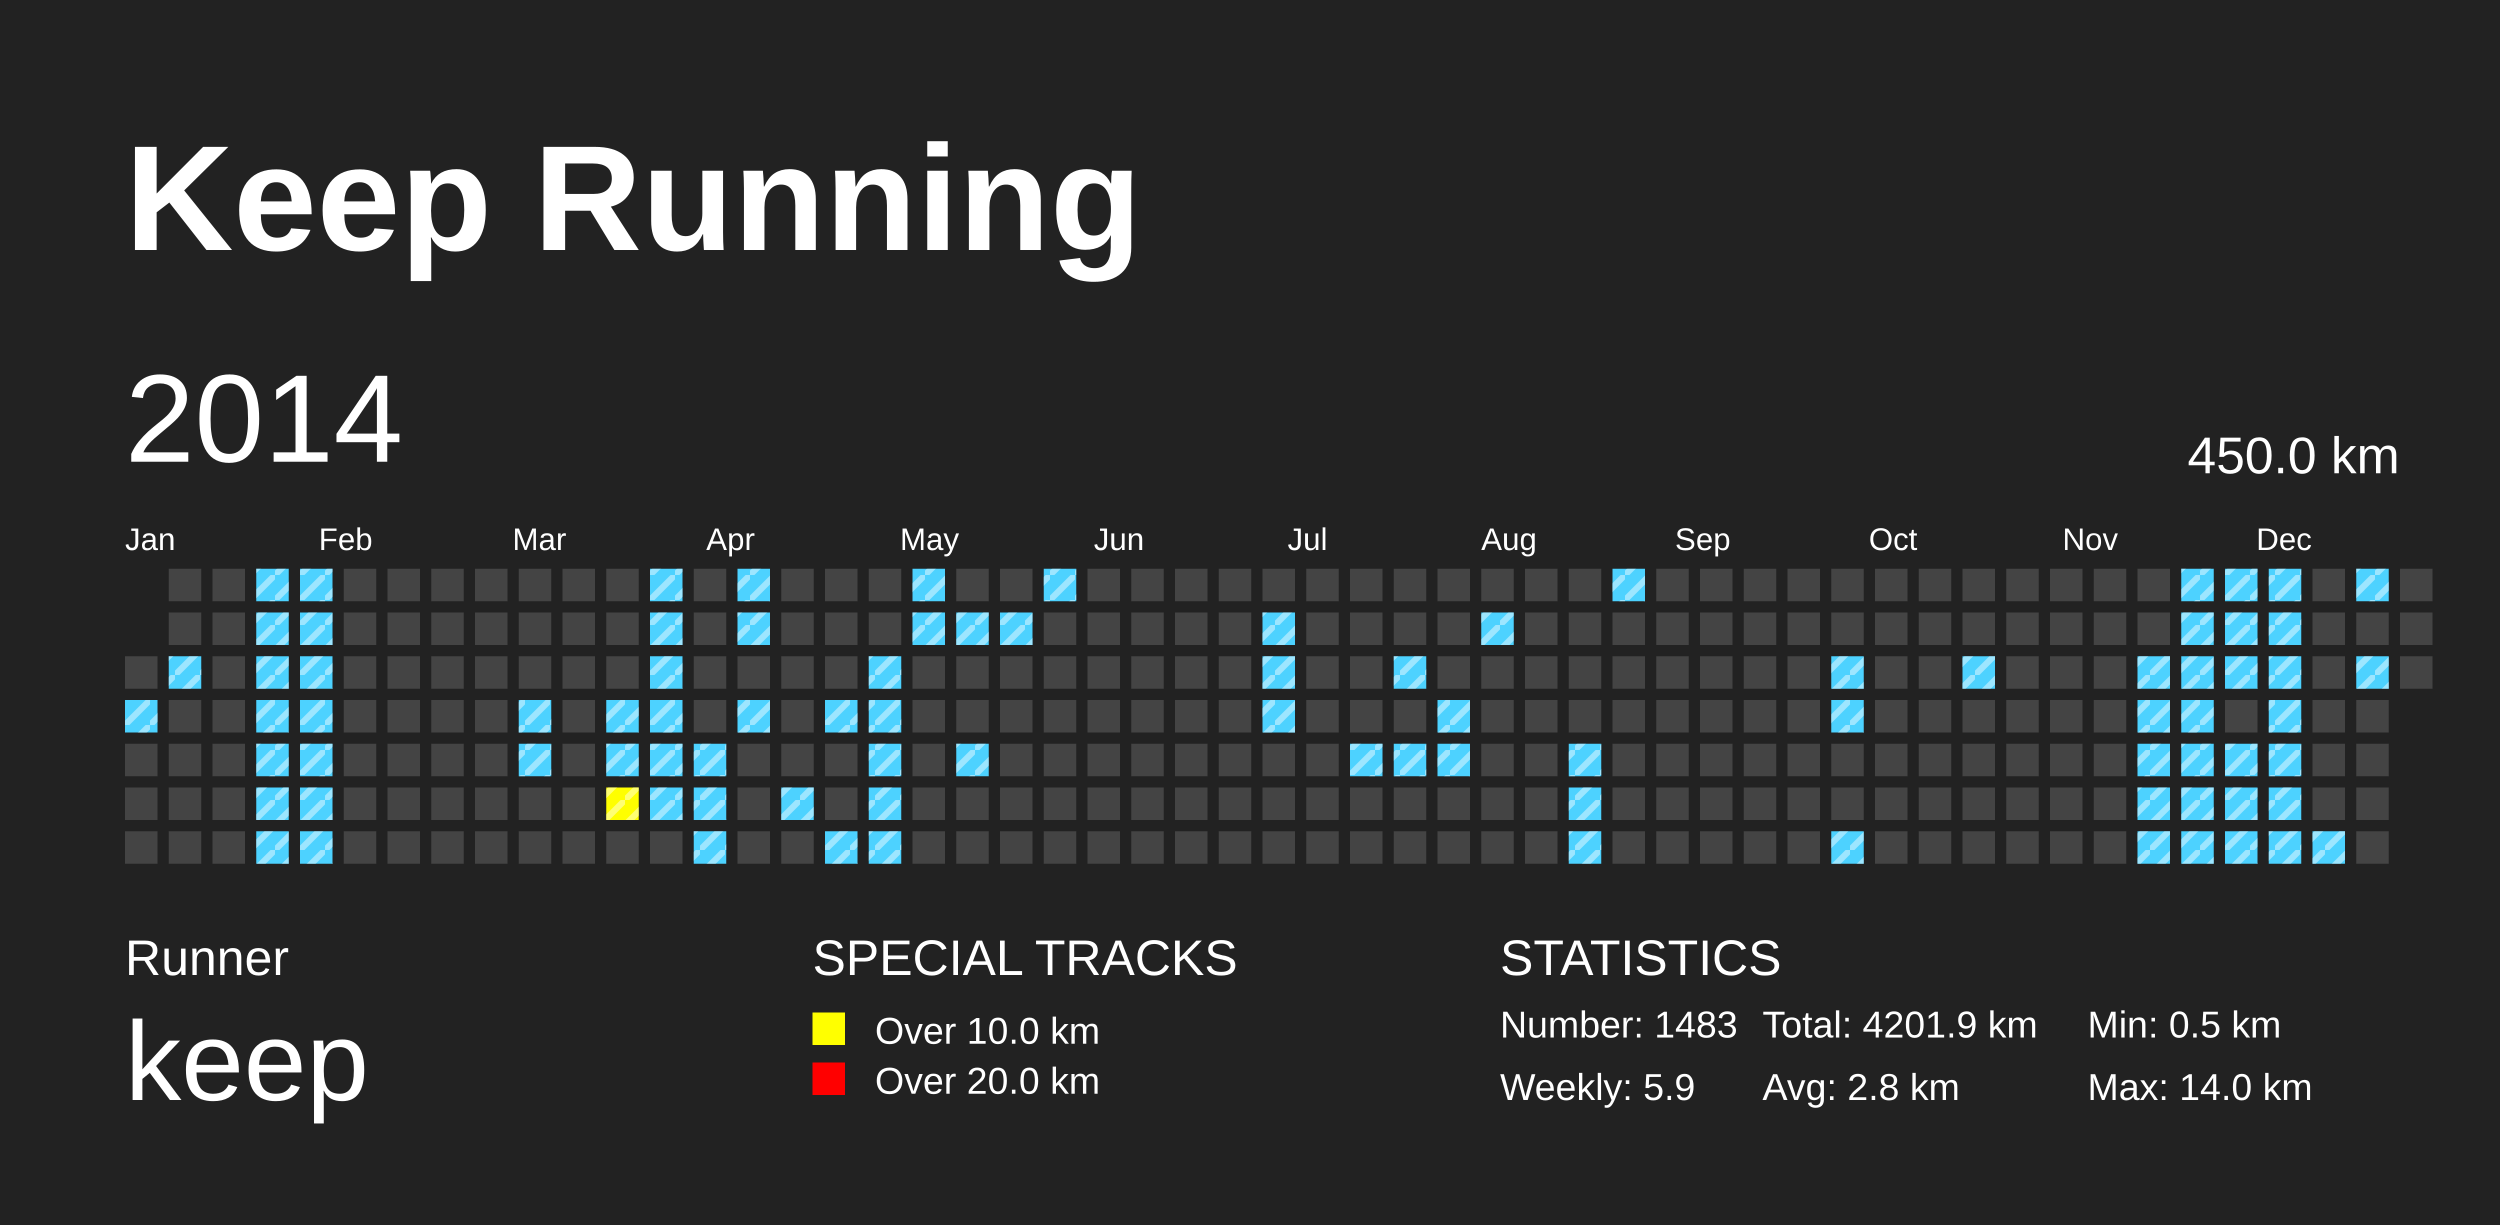
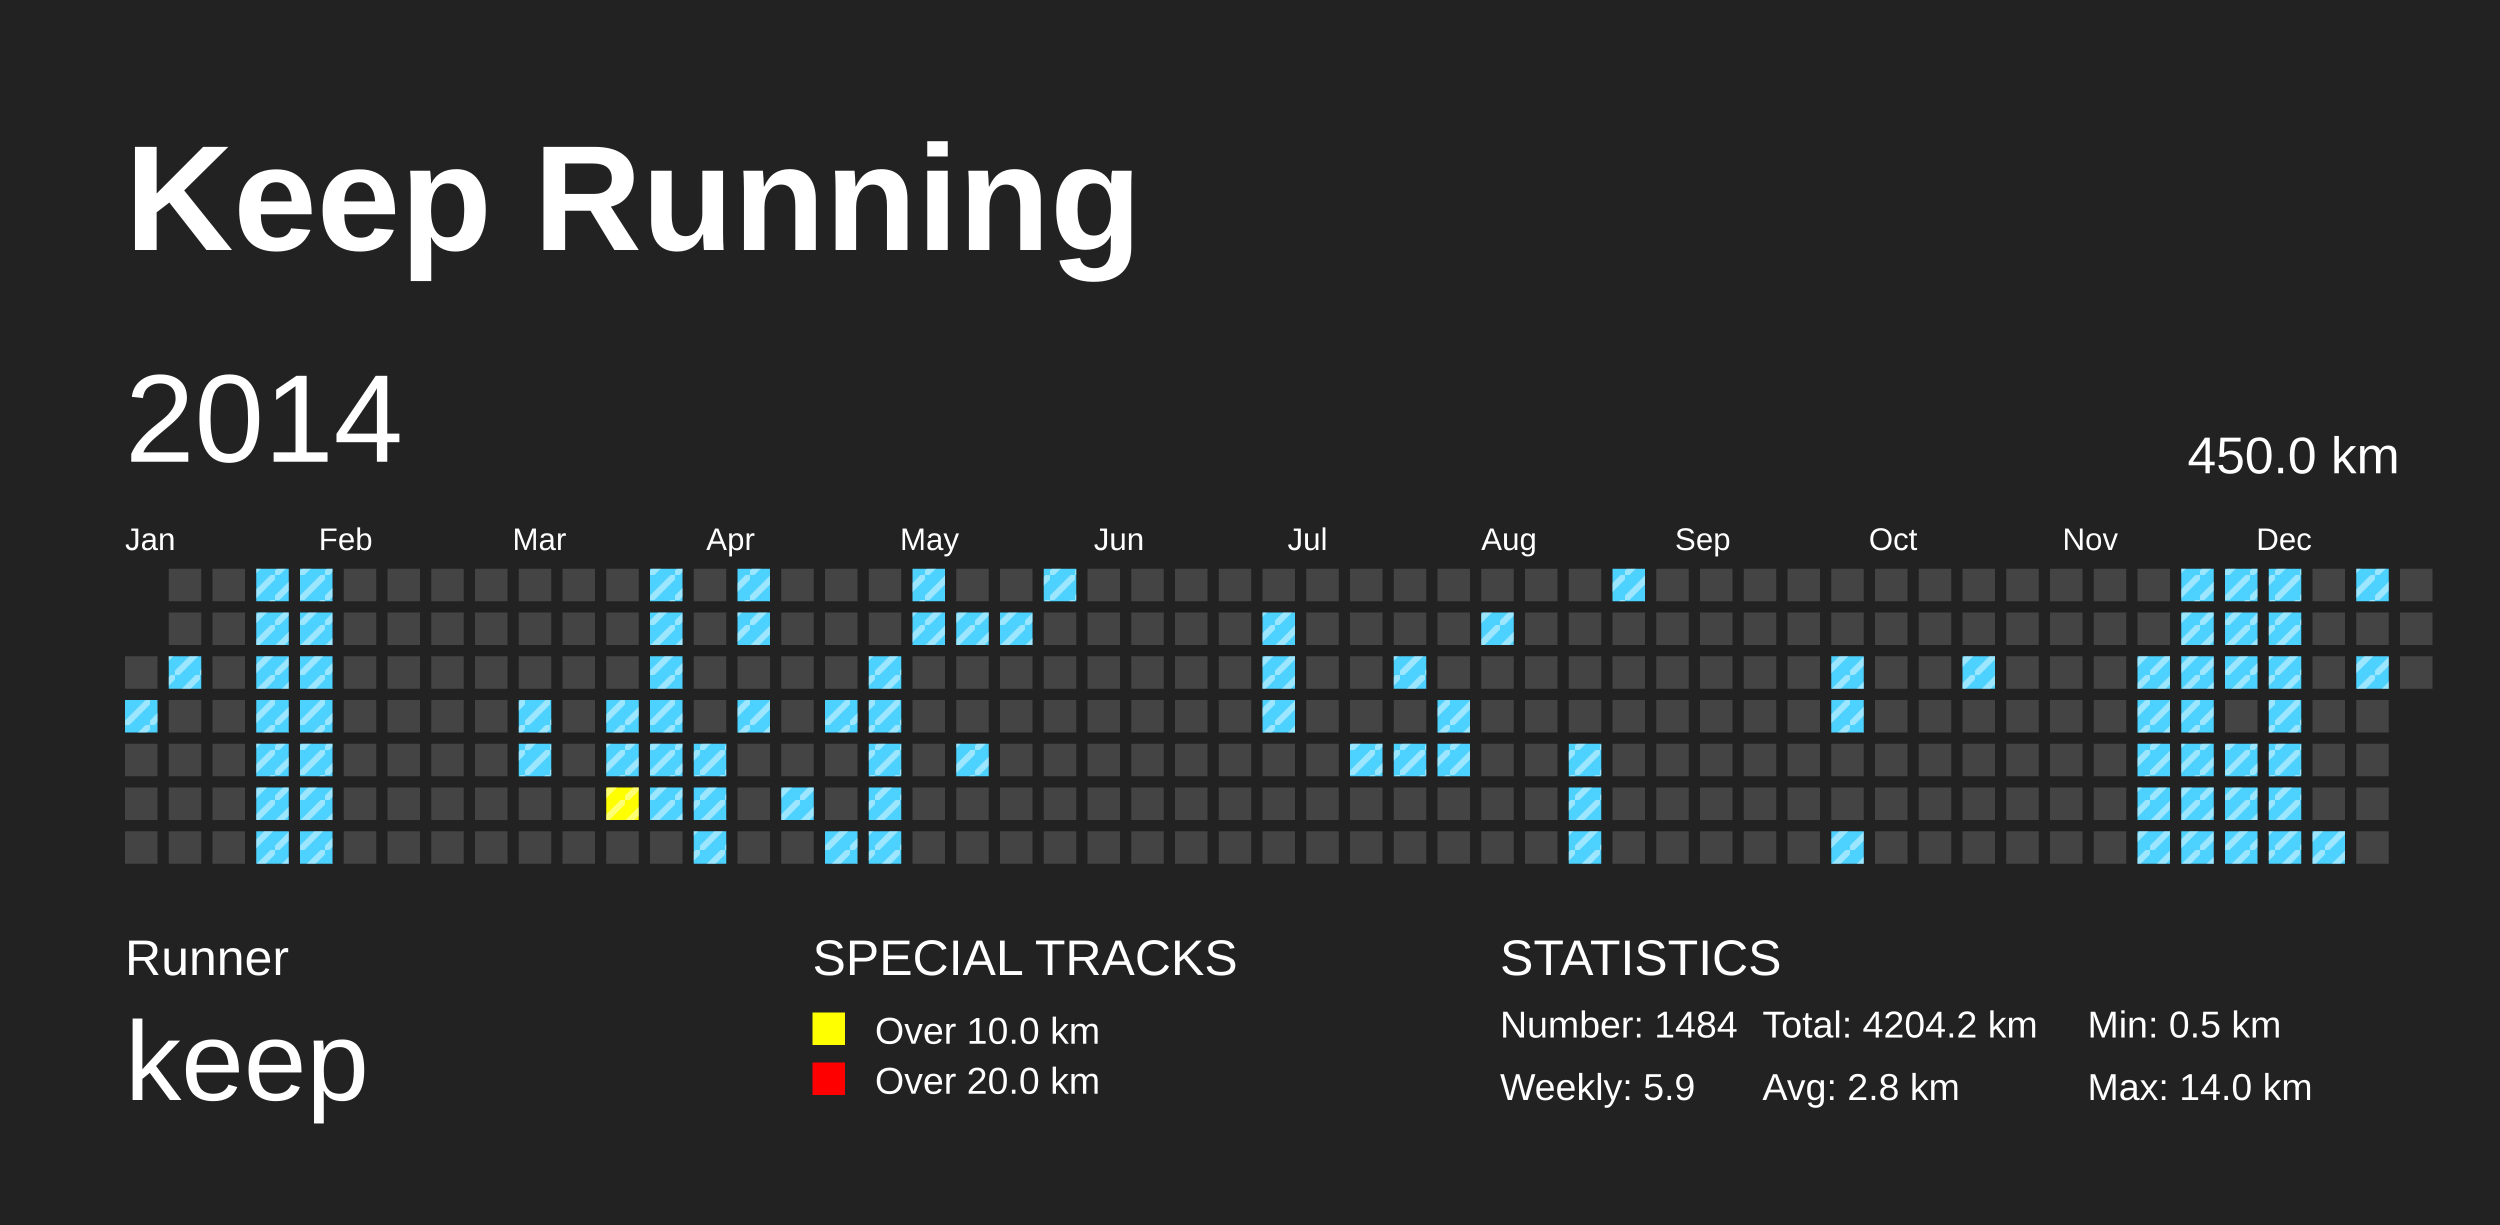
<svg xmlns="http://www.w3.org/2000/svg" baseProfile="full" height="98mm" version="1.1" viewBox="0,0,200,98" width="200mm">
  <defs>
    <pattern height="2" id="indoor-stripe" patternUnits="userSpaceOnUse" width="2">
      <line stroke="white" stroke-opacity="0.45" stroke-width="0.5" x1="0" x2="2" y1="2" y2="0" />
    </pattern>
  </defs>
  <rect fill="#222222" height="98" width="200" x="0" y="0" />
  <text fill="#FFFFFF" style="font-size:12px; font-family:Arial; font-weight:bold;" x="10" y="20">Keep Running</text>
  <text fill="#FFFFFF" style="font-size:4px; font-family:Arial" x="10" y="78">Runner</text>
  <text fill="#FFFFFF" style="font-size:9px; font-family:Arial" x="10" y="88">keep</text>
  <text fill="#FFFFFF" style="font-size:4px; font-family:Arial" x="65" y="78">SPECIAL TRACKS</text>
  <rect fill="yellow" height="2.6" width="2.6" x="65" y="81" />
  <text fill="#FFFFFF" style="font-size:3px; font-family:Arial" x="70" y="83.5">Over 10.0 km</text>
  <rect fill="red" height="2.6" width="2.6" x="65" y="85" />
  <text fill="#FFFFFF" style="font-size:3px; font-family:Arial" x="70" y="87.5">Over 20.0 km</text>
  <text fill="#FFFFFF" style="font-size:4px; font-family:Arial" x="120" y="78">STATISTICS</text>
-   <text fill="#FFFFFF" style="font-size:3px; font-family:Arial" x="120" y="83">Number: 1483</text>
+   <text fill="#FFFFFF" style="font-size:3px; font-family:Arial" x="120" y="83">Number: 1484</text>
  <text fill="#FFFFFF" style="font-size:3px; font-family:Arial" x="120" y="88">Weekly: 5.9</text>
-   <text fill="#FFFFFF" style="font-size:3px; font-family:Arial" x="141" y="83">Total: 4201.9 km</text>
+   <text fill="#FFFFFF" style="font-size:3px; font-family:Arial" x="141" y="83">Total: 4204.2 km</text>
  <text fill="#FFFFFF" style="font-size:3px; font-family:Arial" x="141" y="88">Avg: 2.8 km</text>
  <text fill="#FFFFFF" style="font-size:3px; font-family:Arial" x="167" y="83">Min: 0.5 km</text>
  <text fill="#FFFFFF" style="font-size:3px; font-family:Arial" x="167" y="88">Max: 14.0 km</text>
  <text dominant-baseline="hanging" fill="#FFFFFF" style="font-size:10.0px; font-family:Arial;" x="10" y="30">2014</text>
  <text dominant-baseline="hanging" fill="#FFFFFF" style="font-size:4.125px; font-family:Arial;" x="175" y="35">450.0 km</text>
  <text fill="#FFFFFF" style="font-size:2.5px; font-family:Arial" x="10.0" y="44">Jan</text>
  <text fill="#FFFFFF" style="font-size:2.5px; font-family:Arial" x="25.5" y="44">Feb</text>
  <text fill="#FFFFFF" style="font-size:2.5px; font-family:Arial" x="41.0" y="44">Mar</text>
  <text fill="#FFFFFF" style="font-size:2.5px; font-family:Arial" x="56.5" y="44">Apr</text>
  <text fill="#FFFFFF" style="font-size:2.5px; font-family:Arial" x="72.0" y="44">May</text>
  <text fill="#FFFFFF" style="font-size:2.5px; font-family:Arial" x="87.5" y="44">Jun</text>
  <text fill="#FFFFFF" style="font-size:2.5px; font-family:Arial" x="103.0" y="44">Jul</text>
  <text fill="#FFFFFF" style="font-size:2.5px; font-family:Arial" x="118.5" y="44">Aug</text>
  <text fill="#FFFFFF" style="font-size:2.5px; font-family:Arial" x="134.0" y="44">Sep</text>
  <text fill="#FFFFFF" style="font-size:2.5px; font-family:Arial" x="149.5" y="44">Oct</text>
  <text fill="#FFFFFF" style="font-size:2.5px; font-family:Arial" x="165.0" y="44">Nov</text>
  <text fill="#FFFFFF" style="font-size:2.5px; font-family:Arial" x="180.5" y="44">Dec</text>
  <rect fill="#444444" height="2.6" width="2.6" x="10.0" y="52.5" />
  <rect fill="#4DD2FF" height="2.6" width="2.6" x="10.0" y="56.0" />
  <rect fill="url(#indoor-stripe)" height="2.6" style="pointer-events: none;" width="2.6" x="10.0" y="56.0" />
  <rect fill="#444444" height="2.6" width="2.6" x="10.0" y="59.5" />
  <rect fill="#444444" height="2.6" width="2.6" x="10.0" y="63.0" />
  <rect fill="#444444" height="2.6" width="2.6" x="10.0" y="66.5" />
  <rect fill="#444444" height="2.6" width="2.6" x="13.5" y="45.5" />
  <rect fill="#444444" height="2.6" width="2.6" x="13.5" y="49.0" />
  <rect fill="#4DD2FF" height="2.6" width="2.6" x="13.5" y="52.5" />
  <rect fill="url(#indoor-stripe)" height="2.6" style="pointer-events: none;" width="2.6" x="13.5" y="52.5" />
  <rect fill="#444444" height="2.6" width="2.6" x="13.5" y="56.0" />
  <rect fill="#444444" height="2.6" width="2.6" x="13.5" y="59.5" />
  <rect fill="#444444" height="2.6" width="2.6" x="13.5" y="63.0" />
  <rect fill="#444444" height="2.6" width="2.6" x="13.5" y="66.5" />
  <rect fill="#444444" height="2.6" width="2.6" x="17.0" y="45.5" />
  <rect fill="#444444" height="2.6" width="2.6" x="17.0" y="49.0" />
  <rect fill="#444444" height="2.6" width="2.6" x="17.0" y="52.5" />
  <rect fill="#444444" height="2.6" width="2.6" x="17.0" y="56.0" />
  <rect fill="#444444" height="2.6" width="2.6" x="17.0" y="59.5" />
  <rect fill="#444444" height="2.6" width="2.6" x="17.0" y="63.0" />
  <rect fill="#444444" height="2.6" width="2.6" x="17.0" y="66.5" />
  <rect fill="#4DD2FF" height="2.6" width="2.6" x="20.5" y="45.5" />
  <rect fill="url(#indoor-stripe)" height="2.6" style="pointer-events: none;" width="2.6" x="20.5" y="45.5" />
  <rect fill="#4DD2FF" height="2.6" width="2.6" x="20.5" y="49.0" />
  <rect fill="url(#indoor-stripe)" height="2.6" style="pointer-events: none;" width="2.6" x="20.5" y="49.0" />
  <rect fill="#4DD2FF" height="2.6" width="2.6" x="20.5" y="52.5" />
  <rect fill="url(#indoor-stripe)" height="2.6" style="pointer-events: none;" width="2.6" x="20.5" y="52.5" />
  <rect fill="#4DD2FF" height="2.6" width="2.6" x="20.5" y="56.0" />
  <rect fill="url(#indoor-stripe)" height="2.6" style="pointer-events: none;" width="2.6" x="20.5" y="56.0" />
  <rect fill="#4DD2FF" height="2.6" width="2.6" x="20.5" y="59.5" />
  <rect fill="url(#indoor-stripe)" height="2.6" style="pointer-events: none;" width="2.6" x="20.5" y="59.5" />
  <rect fill="#4DD2FF" height="2.6" width="2.6" x="20.5" y="63.0" />
  <rect fill="url(#indoor-stripe)" height="2.6" style="pointer-events: none;" width="2.6" x="20.5" y="63.0" />
  <rect fill="#4DD2FF" height="2.6" width="2.6" x="20.5" y="66.5" />
  <rect fill="url(#indoor-stripe)" height="2.6" style="pointer-events: none;" width="2.6" x="20.5" y="66.5" />
  <rect fill="#4DD2FF" height="2.6" width="2.6" x="24.0" y="45.5" />
  <rect fill="url(#indoor-stripe)" height="2.6" style="pointer-events: none;" width="2.6" x="24.0" y="45.5" />
  <rect fill="#4DD2FF" height="2.6" width="2.6" x="24.0" y="49.0" />
  <rect fill="url(#indoor-stripe)" height="2.6" style="pointer-events: none;" width="2.6" x="24.0" y="49.0" />
  <rect fill="#4DD2FF" height="2.6" width="2.6" x="24.0" y="52.5" />
  <rect fill="url(#indoor-stripe)" height="2.6" style="pointer-events: none;" width="2.6" x="24.0" y="52.5" />
  <rect fill="#4DD2FF" height="2.6" width="2.6" x="24.0" y="56.0" />
  <rect fill="url(#indoor-stripe)" height="2.6" style="pointer-events: none;" width="2.6" x="24.0" y="56.0" />
  <rect fill="#4DD2FF" height="2.6" width="2.6" x="24.0" y="59.5" />
  <rect fill="url(#indoor-stripe)" height="2.6" style="pointer-events: none;" width="2.6" x="24.0" y="59.5" />
  <rect fill="#4DD2FF" height="2.6" width="2.6" x="24.0" y="63.0" />
  <rect fill="url(#indoor-stripe)" height="2.6" style="pointer-events: none;" width="2.6" x="24.0" y="63.0" />
  <rect fill="#4DD2FF" height="2.6" width="2.6" x="24.0" y="66.5" />
  <rect fill="url(#indoor-stripe)" height="2.6" style="pointer-events: none;" width="2.6" x="24.0" y="66.5" />
  <rect fill="#444444" height="2.6" width="2.6" x="27.5" y="45.5" />
  <rect fill="#444444" height="2.6" width="2.6" x="27.5" y="49.0" />
  <rect fill="#444444" height="2.6" width="2.6" x="27.5" y="52.5" />
  <rect fill="#444444" height="2.6" width="2.6" x="27.5" y="56.0" />
  <rect fill="#444444" height="2.6" width="2.6" x="27.5" y="59.5" />
  <rect fill="#444444" height="2.6" width="2.6" x="27.5" y="63.0" />
  <rect fill="#444444" height="2.6" width="2.6" x="27.5" y="66.5" />
  <rect fill="#444444" height="2.6" width="2.6" x="31.0" y="45.5" />
  <rect fill="#444444" height="2.6" width="2.6" x="31.0" y="49.0" />
  <rect fill="#444444" height="2.6" width="2.6" x="31.0" y="52.5" />
  <rect fill="#444444" height="2.6" width="2.6" x="31.0" y="56.0" />
  <rect fill="#444444" height="2.6" width="2.6" x="31.0" y="59.5" />
  <rect fill="#444444" height="2.6" width="2.6" x="31.0" y="63.0" />
  <rect fill="#444444" height="2.6" width="2.6" x="31.0" y="66.5" />
  <rect fill="#444444" height="2.6" width="2.6" x="34.5" y="45.5" />
  <rect fill="#444444" height="2.6" width="2.6" x="34.5" y="49.0" />
  <rect fill="#444444" height="2.6" width="2.6" x="34.5" y="52.5" />
  <rect fill="#444444" height="2.6" width="2.6" x="34.5" y="56.0" />
  <rect fill="#444444" height="2.6" width="2.6" x="34.5" y="59.5" />
  <rect fill="#444444" height="2.6" width="2.6" x="34.5" y="63.0" />
  <rect fill="#444444" height="2.6" width="2.6" x="34.5" y="66.5" />
  <rect fill="#444444" height="2.6" width="2.6" x="38.0" y="45.5" />
  <rect fill="#444444" height="2.6" width="2.6" x="38.0" y="49.0" />
  <rect fill="#444444" height="2.6" width="2.6" x="38.0" y="52.5" />
  <rect fill="#444444" height="2.6" width="2.6" x="38.0" y="56.0" />
  <rect fill="#444444" height="2.6" width="2.6" x="38.0" y="59.5" />
  <rect fill="#444444" height="2.6" width="2.6" x="38.0" y="63.0" />
  <rect fill="#444444" height="2.6" width="2.6" x="38.0" y="66.5" />
  <rect fill="#444444" height="2.6" width="2.6" x="41.5" y="45.5" />
  <rect fill="#444444" height="2.6" width="2.6" x="41.5" y="49.0" />
  <rect fill="#444444" height="2.6" width="2.6" x="41.5" y="52.5" />
  <rect fill="#4DD2FF" height="2.6" width="2.6" x="41.5" y="56.0" />
  <rect fill="url(#indoor-stripe)" height="2.6" style="pointer-events: none;" width="2.6" x="41.5" y="56.0" />
  <rect fill="#4DD2FF" height="2.6" width="2.6" x="41.5" y="59.5" />
  <rect fill="url(#indoor-stripe)" height="2.6" style="pointer-events: none;" width="2.6" x="41.5" y="59.5" />
  <rect fill="#444444" height="2.6" width="2.6" x="41.5" y="63.0" />
  <rect fill="#444444" height="2.6" width="2.6" x="41.5" y="66.5" />
  <rect fill="#444444" height="2.6" width="2.6" x="45.0" y="45.5" />
  <rect fill="#444444" height="2.6" width="2.6" x="45.0" y="49.0" />
  <rect fill="#444444" height="2.6" width="2.6" x="45.0" y="52.5" />
  <rect fill="#444444" height="2.6" width="2.6" x="45.0" y="56.0" />
  <rect fill="#444444" height="2.6" width="2.6" x="45.0" y="59.5" />
  <rect fill="#444444" height="2.6" width="2.6" x="45.0" y="63.0" />
  <rect fill="#444444" height="2.6" width="2.6" x="45.0" y="66.5" />
  <rect fill="#444444" height="2.6" width="2.6" x="48.5" y="45.5" />
  <rect fill="#444444" height="2.6" width="2.6" x="48.5" y="49.0" />
  <rect fill="#444444" height="2.6" width="2.6" x="48.5" y="52.5" />
  <rect fill="#4DD2FF" height="2.6" width="2.6" x="48.5" y="56.0" />
  <rect fill="url(#indoor-stripe)" height="2.6" style="pointer-events: none;" width="2.6" x="48.5" y="56.0" />
  <rect fill="#4DD2FF" height="2.6" width="2.6" x="48.5" y="59.5" />
  <rect fill="url(#indoor-stripe)" height="2.6" style="pointer-events: none;" width="2.6" x="48.5" y="59.5" />
  <rect fill="yellow" height="2.6" width="2.6" x="48.5" y="63.0" />
  <rect fill="url(#indoor-stripe)" height="2.6" style="pointer-events: none;" width="2.6" x="48.5" y="63.0" />
  <rect fill="#444444" height="2.6" width="2.6" x="48.5" y="66.5" />
  <rect fill="#4DD2FF" height="2.6" width="2.6" x="52.0" y="45.5" />
  <rect fill="url(#indoor-stripe)" height="2.6" style="pointer-events: none;" width="2.6" x="52.0" y="45.5" />
  <rect fill="#4DD2FF" height="2.6" width="2.6" x="52.0" y="49.0" />
  <rect fill="url(#indoor-stripe)" height="2.6" style="pointer-events: none;" width="2.6" x="52.0" y="49.0" />
  <rect fill="#4DD2FF" height="2.6" width="2.6" x="52.0" y="52.5" />
  <rect fill="url(#indoor-stripe)" height="2.6" style="pointer-events: none;" width="2.6" x="52.0" y="52.5" />
  <rect fill="#4DD2FF" height="2.6" width="2.6" x="52.0" y="56.0" />
  <rect fill="url(#indoor-stripe)" height="2.6" style="pointer-events: none;" width="2.6" x="52.0" y="56.0" />
  <rect fill="#4DD2FF" height="2.6" width="2.6" x="52.0" y="59.5" />
  <rect fill="url(#indoor-stripe)" height="2.6" style="pointer-events: none;" width="2.6" x="52.0" y="59.5" />
  <rect fill="#4DD2FF" height="2.6" width="2.6" x="52.0" y="63.0" />
  <rect fill="url(#indoor-stripe)" height="2.6" style="pointer-events: none;" width="2.6" x="52.0" y="63.0" />
  <rect fill="#444444" height="2.6" width="2.6" x="52.0" y="66.5" />
  <rect fill="#444444" height="2.6" width="2.6" x="55.5" y="45.5" />
  <rect fill="#444444" height="2.6" width="2.6" x="55.5" y="49.0" />
  <rect fill="#444444" height="2.6" width="2.6" x="55.5" y="52.5" />
  <rect fill="#444444" height="2.6" width="2.6" x="55.5" y="56.0" />
  <rect fill="#4DD2FF" height="2.6" width="2.6" x="55.5" y="59.5" />
  <rect fill="url(#indoor-stripe)" height="2.6" style="pointer-events: none;" width="2.6" x="55.5" y="59.5" />
  <rect fill="#4DD2FF" height="2.6" width="2.6" x="55.5" y="63.0" />
  <rect fill="url(#indoor-stripe)" height="2.6" style="pointer-events: none;" width="2.6" x="55.5" y="63.0" />
  <rect fill="#4DD2FF" height="2.6" width="2.6" x="55.5" y="66.5" />
  <rect fill="url(#indoor-stripe)" height="2.6" style="pointer-events: none;" width="2.6" x="55.5" y="66.5" />
  <rect fill="#4DD2FF" height="2.6" width="2.6" x="59.0" y="45.5" />
  <rect fill="url(#indoor-stripe)" height="2.6" style="pointer-events: none;" width="2.6" x="59.0" y="45.5" />
  <rect fill="#4DD2FF" height="2.6" width="2.6" x="59.0" y="49.0" />
  <rect fill="url(#indoor-stripe)" height="2.6" style="pointer-events: none;" width="2.6" x="59.0" y="49.0" />
  <rect fill="#444444" height="2.6" width="2.6" x="59.0" y="52.5" />
  <rect fill="#4DD2FF" height="2.6" width="2.6" x="59.0" y="56.0" />
  <rect fill="url(#indoor-stripe)" height="2.6" style="pointer-events: none;" width="2.6" x="59.0" y="56.0" />
  <rect fill="#444444" height="2.6" width="2.6" x="59.0" y="59.5" />
  <rect fill="#444444" height="2.6" width="2.6" x="59.0" y="63.0" />
  <rect fill="#444444" height="2.6" width="2.6" x="59.0" y="66.5" />
  <rect fill="#444444" height="2.6" width="2.6" x="62.5" y="45.5" />
  <rect fill="#444444" height="2.6" width="2.6" x="62.5" y="49.0" />
  <rect fill="#444444" height="2.6" width="2.6" x="62.5" y="52.5" />
  <rect fill="#444444" height="2.6" width="2.6" x="62.5" y="56.0" />
  <rect fill="#444444" height="2.6" width="2.6" x="62.5" y="59.5" />
  <rect fill="#4DD2FF" height="2.6" width="2.6" x="62.5" y="63.0" />
  <rect fill="url(#indoor-stripe)" height="2.6" style="pointer-events: none;" width="2.6" x="62.5" y="63.0" />
  <rect fill="#444444" height="2.6" width="2.6" x="62.5" y="66.5" />
  <rect fill="#444444" height="2.6" width="2.6" x="66.0" y="45.5" />
  <rect fill="#444444" height="2.6" width="2.6" x="66.0" y="49.0" />
  <rect fill="#444444" height="2.6" width="2.6" x="66.0" y="52.5" />
  <rect fill="#4DD2FF" height="2.6" width="2.6" x="66.0" y="56.0" />
  <rect fill="url(#indoor-stripe)" height="2.6" style="pointer-events: none;" width="2.6" x="66.0" y="56.0" />
  <rect fill="#444444" height="2.6" width="2.6" x="66.0" y="59.5" />
  <rect fill="#444444" height="2.6" width="2.6" x="66.0" y="63.0" />
  <rect fill="#4DD2FF" height="2.6" width="2.6" x="66.0" y="66.5" />
  <rect fill="url(#indoor-stripe)" height="2.6" style="pointer-events: none;" width="2.6" x="66.0" y="66.5" />
  <rect fill="#444444" height="2.6" width="2.6" x="69.5" y="45.5" />
  <rect fill="#444444" height="2.6" width="2.6" x="69.5" y="49.0" />
  <rect fill="#4DD2FF" height="2.6" width="2.6" x="69.5" y="52.5" />
  <rect fill="url(#indoor-stripe)" height="2.6" style="pointer-events: none;" width="2.6" x="69.5" y="52.5" />
  <rect fill="#4DD2FF" height="2.6" width="2.6" x="69.5" y="56.0" />
  <rect fill="url(#indoor-stripe)" height="2.6" style="pointer-events: none;" width="2.6" x="69.5" y="56.0" />
  <rect fill="#4DD2FF" height="2.6" width="2.6" x="69.5" y="59.5" />
  <rect fill="url(#indoor-stripe)" height="2.6" style="pointer-events: none;" width="2.6" x="69.5" y="59.5" />
  <rect fill="#4DD2FF" height="2.6" width="2.6" x="69.5" y="63.0" />
  <rect fill="url(#indoor-stripe)" height="2.6" style="pointer-events: none;" width="2.6" x="69.5" y="63.0" />
  <rect fill="#4DD2FF" height="2.6" width="2.6" x="69.5" y="66.5" />
  <rect fill="url(#indoor-stripe)" height="2.6" style="pointer-events: none;" width="2.6" x="69.5" y="66.5" />
  <rect fill="#4DD2FF" height="2.6" width="2.6" x="73.0" y="45.5" />
  <rect fill="url(#indoor-stripe)" height="2.6" style="pointer-events: none;" width="2.6" x="73.0" y="45.5" />
  <rect fill="#4DD2FF" height="2.6" width="2.6" x="73.0" y="49.0" />
  <rect fill="url(#indoor-stripe)" height="2.6" style="pointer-events: none;" width="2.6" x="73.0" y="49.0" />
  <rect fill="#444444" height="2.6" width="2.6" x="73.0" y="52.5" />
  <rect fill="#444444" height="2.6" width="2.6" x="73.0" y="56.0" />
  <rect fill="#444444" height="2.6" width="2.6" x="73.0" y="59.5" />
  <rect fill="#444444" height="2.6" width="2.6" x="73.0" y="63.0" />
  <rect fill="#444444" height="2.6" width="2.6" x="73.0" y="66.5" />
  <rect fill="#444444" height="2.6" width="2.6" x="76.5" y="45.5" />
  <rect fill="#4DD2FF" height="2.6" width="2.6" x="76.5" y="49.0" />
  <rect fill="url(#indoor-stripe)" height="2.6" style="pointer-events: none;" width="2.6" x="76.5" y="49.0" />
  <rect fill="#444444" height="2.6" width="2.6" x="76.5" y="52.5" />
  <rect fill="#444444" height="2.6" width="2.6" x="76.5" y="56.0" />
  <rect fill="#4DD2FF" height="2.6" width="2.6" x="76.5" y="59.5" />
  <rect fill="url(#indoor-stripe)" height="2.6" style="pointer-events: none;" width="2.6" x="76.5" y="59.5" />
  <rect fill="#444444" height="2.6" width="2.6" x="76.5" y="63.0" />
  <rect fill="#444444" height="2.6" width="2.6" x="76.5" y="66.5" />
  <rect fill="#444444" height="2.6" width="2.6" x="80.0" y="45.5" />
  <rect fill="#4DD2FF" height="2.6" width="2.6" x="80.0" y="49.0" />
  <rect fill="url(#indoor-stripe)" height="2.6" style="pointer-events: none;" width="2.6" x="80.0" y="49.0" />
  <rect fill="#444444" height="2.6" width="2.6" x="80.0" y="52.5" />
  <rect fill="#444444" height="2.6" width="2.6" x="80.0" y="56.0" />
  <rect fill="#444444" height="2.6" width="2.6" x="80.0" y="59.5" />
  <rect fill="#444444" height="2.6" width="2.6" x="80.0" y="63.0" />
  <rect fill="#444444" height="2.6" width="2.6" x="80.0" y="66.5" />
  <rect fill="#4DD2FF" height="2.6" width="2.6" x="83.5" y="45.5" />
  <rect fill="url(#indoor-stripe)" height="2.6" style="pointer-events: none;" width="2.6" x="83.5" y="45.5" />
  <rect fill="#444444" height="2.6" width="2.6" x="83.5" y="49.0" />
  <rect fill="#444444" height="2.6" width="2.6" x="83.5" y="52.5" />
  <rect fill="#444444" height="2.6" width="2.6" x="83.5" y="56.0" />
  <rect fill="#444444" height="2.6" width="2.6" x="83.5" y="59.5" />
  <rect fill="#444444" height="2.6" width="2.6" x="83.5" y="63.0" />
  <rect fill="#444444" height="2.6" width="2.6" x="83.5" y="66.5" />
  <rect fill="#444444" height="2.6" width="2.6" x="87.0" y="45.5" />
  <rect fill="#444444" height="2.6" width="2.6" x="87.0" y="49.0" />
  <rect fill="#444444" height="2.6" width="2.6" x="87.0" y="52.5" />
  <rect fill="#444444" height="2.6" width="2.6" x="87.0" y="56.0" />
  <rect fill="#444444" height="2.6" width="2.6" x="87.0" y="59.5" />
  <rect fill="#444444" height="2.6" width="2.6" x="87.0" y="63.0" />
  <rect fill="#444444" height="2.6" width="2.6" x="87.0" y="66.5" />
  <rect fill="#444444" height="2.6" width="2.6" x="90.5" y="45.5" />
  <rect fill="#444444" height="2.6" width="2.6" x="90.5" y="49.0" />
  <rect fill="#444444" height="2.6" width="2.6" x="90.5" y="52.5" />
  <rect fill="#444444" height="2.6" width="2.6" x="90.5" y="56.0" />
  <rect fill="#444444" height="2.6" width="2.6" x="90.5" y="59.5" />
  <rect fill="#444444" height="2.6" width="2.6" x="90.5" y="63.0" />
  <rect fill="#444444" height="2.6" width="2.6" x="90.5" y="66.5" />
  <rect fill="#444444" height="2.6" width="2.6" x="94.0" y="45.5" />
  <rect fill="#444444" height="2.6" width="2.6" x="94.0" y="49.0" />
  <rect fill="#444444" height="2.6" width="2.6" x="94.0" y="52.5" />
  <rect fill="#444444" height="2.6" width="2.6" x="94.0" y="56.0" />
  <rect fill="#444444" height="2.6" width="2.6" x="94.0" y="59.5" />
  <rect fill="#444444" height="2.6" width="2.6" x="94.0" y="63.0" />
  <rect fill="#444444" height="2.6" width="2.6" x="94.0" y="66.5" />
  <rect fill="#444444" height="2.6" width="2.6" x="97.5" y="45.5" />
  <rect fill="#444444" height="2.6" width="2.6" x="97.5" y="49.0" />
  <rect fill="#444444" height="2.6" width="2.6" x="97.5" y="52.5" />
  <rect fill="#444444" height="2.6" width="2.6" x="97.5" y="56.0" />
  <rect fill="#444444" height="2.6" width="2.6" x="97.5" y="59.5" />
  <rect fill="#444444" height="2.6" width="2.6" x="97.5" y="63.0" />
  <rect fill="#444444" height="2.6" width="2.6" x="97.5" y="66.5" />
  <rect fill="#444444" height="2.6" width="2.6" x="101.0" y="45.5" />
  <rect fill="#4DD2FF" height="2.6" width="2.6" x="101.0" y="49.0" />
  <rect fill="url(#indoor-stripe)" height="2.6" style="pointer-events: none;" width="2.6" x="101.0" y="49.0" />
  <rect fill="#4DD2FF" height="2.6" width="2.6" x="101.0" y="52.5" />
  <rect fill="url(#indoor-stripe)" height="2.6" style="pointer-events: none;" width="2.6" x="101.0" y="52.5" />
  <rect fill="#4DD2FF" height="2.6" width="2.6" x="101.0" y="56.0" />
  <rect fill="url(#indoor-stripe)" height="2.6" style="pointer-events: none;" width="2.6" x="101.0" y="56.0" />
  <rect fill="#444444" height="2.6" width="2.6" x="101.0" y="59.5" />
  <rect fill="#444444" height="2.6" width="2.6" x="101.0" y="63.0" />
  <rect fill="#444444" height="2.6" width="2.6" x="101.0" y="66.5" />
  <rect fill="#444444" height="2.6" width="2.6" x="104.5" y="45.5" />
  <rect fill="#444444" height="2.6" width="2.6" x="104.5" y="49.0" />
  <rect fill="#444444" height="2.6" width="2.6" x="104.5" y="52.5" />
  <rect fill="#444444" height="2.6" width="2.6" x="104.5" y="56.0" />
  <rect fill="#444444" height="2.6" width="2.6" x="104.5" y="59.5" />
  <rect fill="#444444" height="2.6" width="2.6" x="104.5" y="63.0" />
  <rect fill="#444444" height="2.6" width="2.6" x="104.5" y="66.5" />
  <rect fill="#444444" height="2.6" width="2.6" x="108.0" y="45.5" />
  <rect fill="#444444" height="2.6" width="2.6" x="108.0" y="49.0" />
  <rect fill="#444444" height="2.6" width="2.6" x="108.0" y="52.5" />
  <rect fill="#444444" height="2.6" width="2.6" x="108.0" y="56.0" />
  <rect fill="#4DD2FF" height="2.6" width="2.6" x="108.0" y="59.5" />
  <rect fill="url(#indoor-stripe)" height="2.6" style="pointer-events: none;" width="2.6" x="108.0" y="59.5" />
  <rect fill="#444444" height="2.6" width="2.6" x="108.0" y="63.0" />
  <rect fill="#444444" height="2.6" width="2.6" x="108.0" y="66.5" />
  <rect fill="#444444" height="2.6" width="2.6" x="111.5" y="45.5" />
  <rect fill="#444444" height="2.6" width="2.6" x="111.5" y="49.0" />
  <rect fill="#4DD2FF" height="2.6" width="2.6" x="111.5" y="52.5" />
  <rect fill="url(#indoor-stripe)" height="2.6" style="pointer-events: none;" width="2.6" x="111.5" y="52.5" />
  <rect fill="#444444" height="2.6" width="2.6" x="111.5" y="56.0" />
  <rect fill="#4DD2FF" height="2.6" width="2.6" x="111.5" y="59.5" />
  <rect fill="url(#indoor-stripe)" height="2.6" style="pointer-events: none;" width="2.6" x="111.5" y="59.5" />
  <rect fill="#444444" height="2.6" width="2.6" x="111.5" y="63.0" />
  <rect fill="#444444" height="2.6" width="2.6" x="111.5" y="66.5" />
  <rect fill="#444444" height="2.6" width="2.6" x="115.0" y="45.5" />
  <rect fill="#444444" height="2.6" width="2.6" x="115.0" y="49.0" />
  <rect fill="#444444" height="2.6" width="2.6" x="115.0" y="52.5" />
  <rect fill="#4DD2FF" height="2.6" width="2.6" x="115.0" y="56.0" />
  <rect fill="url(#indoor-stripe)" height="2.6" style="pointer-events: none;" width="2.6" x="115.0" y="56.0" />
  <rect fill="#4DD2FF" height="2.6" width="2.6" x="115.0" y="59.5" />
  <rect fill="url(#indoor-stripe)" height="2.6" style="pointer-events: none;" width="2.6" x="115.0" y="59.5" />
  <rect fill="#444444" height="2.6" width="2.6" x="115.0" y="63.0" />
  <rect fill="#444444" height="2.6" width="2.6" x="115.0" y="66.5" />
  <rect fill="#444444" height="2.6" width="2.6" x="118.5" y="45.5" />
  <rect fill="#4DD2FF" height="2.6" width="2.6" x="118.5" y="49.0" />
  <rect fill="url(#indoor-stripe)" height="2.6" style="pointer-events: none;" width="2.6" x="118.5" y="49.0" />
  <rect fill="#444444" height="2.6" width="2.6" x="118.5" y="52.5" />
  <rect fill="#444444" height="2.6" width="2.6" x="118.5" y="56.0" />
  <rect fill="#444444" height="2.6" width="2.6" x="118.5" y="59.5" />
  <rect fill="#444444" height="2.6" width="2.6" x="118.5" y="63.0" />
  <rect fill="#444444" height="2.6" width="2.6" x="118.5" y="66.5" />
  <rect fill="#444444" height="2.6" width="2.6" x="122.0" y="45.5" />
  <rect fill="#444444" height="2.6" width="2.6" x="122.0" y="49.0" />
  <rect fill="#444444" height="2.6" width="2.6" x="122.0" y="52.5" />
  <rect fill="#444444" height="2.6" width="2.6" x="122.0" y="56.0" />
  <rect fill="#444444" height="2.6" width="2.6" x="122.0" y="59.5" />
  <rect fill="#444444" height="2.6" width="2.6" x="122.0" y="63.0" />
  <rect fill="#444444" height="2.6" width="2.6" x="122.0" y="66.5" />
  <rect fill="#444444" height="2.6" width="2.6" x="125.5" y="45.5" />
  <rect fill="#444444" height="2.6" width="2.6" x="125.5" y="49.0" />
  <rect fill="#444444" height="2.6" width="2.6" x="125.5" y="52.5" />
  <rect fill="#444444" height="2.6" width="2.6" x="125.5" y="56.0" />
  <rect fill="#4DD2FF" height="2.6" width="2.6" x="125.5" y="59.5" />
  <rect fill="url(#indoor-stripe)" height="2.6" style="pointer-events: none;" width="2.6" x="125.5" y="59.5" />
  <rect fill="#4DD2FF" height="2.6" width="2.6" x="125.5" y="63.0" />
  <rect fill="url(#indoor-stripe)" height="2.6" style="pointer-events: none;" width="2.6" x="125.5" y="63.0" />
  <rect fill="#4DD2FF" height="2.6" width="2.6" x="125.5" y="66.5" />
  <rect fill="url(#indoor-stripe)" height="2.6" style="pointer-events: none;" width="2.6" x="125.5" y="66.5" />
  <rect fill="#4DD2FF" height="2.6" width="2.6" x="129.0" y="45.5" />
  <rect fill="url(#indoor-stripe)" height="2.6" style="pointer-events: none;" width="2.6" x="129.0" y="45.5" />
  <rect fill="#444444" height="2.6" width="2.6" x="129.0" y="49.0" />
  <rect fill="#444444" height="2.6" width="2.6" x="129.0" y="52.5" />
  <rect fill="#444444" height="2.6" width="2.6" x="129.0" y="56.0" />
  <rect fill="#444444" height="2.6" width="2.6" x="129.0" y="59.5" />
  <rect fill="#444444" height="2.6" width="2.6" x="129.0" y="63.0" />
  <rect fill="#444444" height="2.6" width="2.6" x="129.0" y="66.5" />
  <rect fill="#444444" height="2.6" width="2.6" x="132.5" y="45.5" />
  <rect fill="#444444" height="2.6" width="2.6" x="132.5" y="49.0" />
  <rect fill="#444444" height="2.6" width="2.6" x="132.5" y="52.5" />
  <rect fill="#444444" height="2.6" width="2.6" x="132.5" y="56.0" />
  <rect fill="#444444" height="2.6" width="2.6" x="132.5" y="59.5" />
  <rect fill="#444444" height="2.6" width="2.6" x="132.5" y="63.0" />
  <rect fill="#444444" height="2.6" width="2.6" x="132.5" y="66.5" />
  <rect fill="#444444" height="2.6" width="2.6" x="136.0" y="45.5" />
  <rect fill="#444444" height="2.6" width="2.6" x="136.0" y="49.0" />
  <rect fill="#444444" height="2.6" width="2.6" x="136.0" y="52.5" />
  <rect fill="#444444" height="2.6" width="2.6" x="136.0" y="56.0" />
  <rect fill="#444444" height="2.6" width="2.6" x="136.0" y="59.5" />
  <rect fill="#444444" height="2.6" width="2.6" x="136.0" y="63.0" />
  <rect fill="#444444" height="2.6" width="2.6" x="136.0" y="66.5" />
  <rect fill="#444444" height="2.6" width="2.6" x="139.5" y="45.5" />
  <rect fill="#444444" height="2.6" width="2.6" x="139.5" y="49.0" />
  <rect fill="#444444" height="2.6" width="2.6" x="139.5" y="52.5" />
  <rect fill="#444444" height="2.6" width="2.6" x="139.5" y="56.0" />
  <rect fill="#444444" height="2.6" width="2.6" x="139.5" y="59.5" />
  <rect fill="#444444" height="2.6" width="2.6" x="139.5" y="63.0" />
  <rect fill="#444444" height="2.6" width="2.6" x="139.5" y="66.5" />
  <rect fill="#444444" height="2.6" width="2.6" x="143.0" y="45.5" />
  <rect fill="#444444" height="2.6" width="2.6" x="143.0" y="49.0" />
  <rect fill="#444444" height="2.6" width="2.6" x="143.0" y="52.5" />
  <rect fill="#444444" height="2.6" width="2.6" x="143.0" y="56.0" />
  <rect fill="#444444" height="2.6" width="2.6" x="143.0" y="59.5" />
  <rect fill="#444444" height="2.6" width="2.6" x="143.0" y="63.0" />
  <rect fill="#444444" height="2.6" width="2.6" x="143.0" y="66.5" />
  <rect fill="#444444" height="2.6" width="2.6" x="146.5" y="45.5" />
  <rect fill="#444444" height="2.6" width="2.6" x="146.5" y="49.0" />
  <rect fill="#4DD2FF" height="2.6" width="2.6" x="146.5" y="52.5" />
  <rect fill="url(#indoor-stripe)" height="2.6" style="pointer-events: none;" width="2.6" x="146.5" y="52.5" />
  <rect fill="#4DD2FF" height="2.6" width="2.6" x="146.5" y="56.0" />
  <rect fill="url(#indoor-stripe)" height="2.6" style="pointer-events: none;" width="2.6" x="146.5" y="56.0" />
  <rect fill="#444444" height="2.6" width="2.6" x="146.5" y="59.5" />
  <rect fill="#444444" height="2.6" width="2.6" x="146.5" y="63.0" />
  <rect fill="#4DD2FF" height="2.6" width="2.6" x="146.5" y="66.5" />
  <rect fill="url(#indoor-stripe)" height="2.6" style="pointer-events: none;" width="2.6" x="146.5" y="66.5" />
  <rect fill="#444444" height="2.6" width="2.6" x="150.0" y="45.5" />
  <rect fill="#444444" height="2.6" width="2.6" x="150.0" y="49.0" />
  <rect fill="#444444" height="2.6" width="2.6" x="150.0" y="52.5" />
  <rect fill="#444444" height="2.6" width="2.6" x="150.0" y="56.0" />
  <rect fill="#444444" height="2.6" width="2.6" x="150.0" y="59.5" />
  <rect fill="#444444" height="2.6" width="2.6" x="150.0" y="63.0" />
  <rect fill="#444444" height="2.6" width="2.6" x="150.0" y="66.5" />
  <rect fill="#444444" height="2.6" width="2.6" x="153.5" y="45.5" />
  <rect fill="#444444" height="2.6" width="2.6" x="153.5" y="49.0" />
  <rect fill="#444444" height="2.6" width="2.6" x="153.5" y="52.5" />
  <rect fill="#444444" height="2.6" width="2.6" x="153.5" y="56.0" />
  <rect fill="#444444" height="2.6" width="2.6" x="153.5" y="59.5" />
  <rect fill="#444444" height="2.6" width="2.6" x="153.5" y="63.0" />
  <rect fill="#444444" height="2.6" width="2.6" x="153.5" y="66.5" />
  <rect fill="#444444" height="2.6" width="2.6" x="157.0" y="45.5" />
  <rect fill="#444444" height="2.6" width="2.6" x="157.0" y="49.0" />
  <rect fill="#4DD2FF" height="2.6" width="2.6" x="157.0" y="52.5" />
  <rect fill="url(#indoor-stripe)" height="2.6" style="pointer-events: none;" width="2.6" x="157.0" y="52.5" />
  <rect fill="#444444" height="2.6" width="2.6" x="157.0" y="56.0" />
  <rect fill="#444444" height="2.6" width="2.6" x="157.0" y="59.5" />
  <rect fill="#444444" height="2.6" width="2.6" x="157.0" y="63.0" />
  <rect fill="#444444" height="2.6" width="2.6" x="157.0" y="66.5" />
  <rect fill="#444444" height="2.6" width="2.6" x="160.5" y="45.5" />
  <rect fill="#444444" height="2.6" width="2.6" x="160.5" y="49.0" />
  <rect fill="#444444" height="2.6" width="2.6" x="160.5" y="52.5" />
  <rect fill="#444444" height="2.6" width="2.6" x="160.5" y="56.0" />
  <rect fill="#444444" height="2.6" width="2.6" x="160.5" y="59.5" />
  <rect fill="#444444" height="2.6" width="2.6" x="160.5" y="63.0" />
  <rect fill="#444444" height="2.6" width="2.6" x="160.5" y="66.5" />
  <rect fill="#444444" height="2.6" width="2.6" x="164.0" y="45.5" />
  <rect fill="#444444" height="2.6" width="2.6" x="164.0" y="49.0" />
  <rect fill="#444444" height="2.6" width="2.6" x="164.0" y="52.5" />
  <rect fill="#444444" height="2.6" width="2.6" x="164.0" y="56.0" />
  <rect fill="#444444" height="2.6" width="2.6" x="164.0" y="59.5" />
  <rect fill="#444444" height="2.6" width="2.6" x="164.0" y="63.0" />
  <rect fill="#444444" height="2.6" width="2.6" x="164.0" y="66.5" />
  <rect fill="#444444" height="2.6" width="2.6" x="167.5" y="45.5" />
  <rect fill="#444444" height="2.6" width="2.6" x="167.5" y="49.0" />
  <rect fill="#444444" height="2.6" width="2.6" x="167.5" y="52.5" />
  <rect fill="#444444" height="2.6" width="2.6" x="167.5" y="56.0" />
  <rect fill="#444444" height="2.6" width="2.6" x="167.5" y="59.5" />
  <rect fill="#444444" height="2.6" width="2.6" x="167.5" y="63.0" />
  <rect fill="#444444" height="2.6" width="2.6" x="167.5" y="66.5" />
  <rect fill="#444444" height="2.6" width="2.6" x="171.0" y="45.5" />
  <rect fill="#444444" height="2.6" width="2.6" x="171.0" y="49.0" />
  <rect fill="#4DD2FF" height="2.6" width="2.6" x="171.0" y="52.5" />
  <rect fill="url(#indoor-stripe)" height="2.6" style="pointer-events: none;" width="2.6" x="171.0" y="52.5" />
  <rect fill="#4DD2FF" height="2.6" width="2.6" x="171.0" y="56.0" />
  <rect fill="url(#indoor-stripe)" height="2.6" style="pointer-events: none;" width="2.6" x="171.0" y="56.0" />
  <rect fill="#4DD2FF" height="2.6" width="2.6" x="171.0" y="59.5" />
  <rect fill="url(#indoor-stripe)" height="2.6" style="pointer-events: none;" width="2.6" x="171.0" y="59.5" />
  <rect fill="#4DD2FF" height="2.6" width="2.6" x="171.0" y="63.0" />
  <rect fill="url(#indoor-stripe)" height="2.6" style="pointer-events: none;" width="2.6" x="171.0" y="63.0" />
  <rect fill="#4DD2FF" height="2.6" width="2.6" x="171.0" y="66.5" />
  <rect fill="url(#indoor-stripe)" height="2.6" style="pointer-events: none;" width="2.6" x="171.0" y="66.5" />
  <rect fill="#4DD2FF" height="2.6" width="2.6" x="174.5" y="45.5" />
  <rect fill="url(#indoor-stripe)" height="2.6" style="pointer-events: none;" width="2.6" x="174.5" y="45.5" />
  <rect fill="#4DD2FF" height="2.6" width="2.6" x="174.5" y="49.0" />
  <rect fill="url(#indoor-stripe)" height="2.6" style="pointer-events: none;" width="2.6" x="174.5" y="49.0" />
  <rect fill="#4DD2FF" height="2.6" width="2.6" x="174.5" y="52.5" />
  <rect fill="url(#indoor-stripe)" height="2.6" style="pointer-events: none;" width="2.6" x="174.5" y="52.5" />
  <rect fill="#4DD2FF" height="2.6" width="2.6" x="174.5" y="56.0" />
  <rect fill="url(#indoor-stripe)" height="2.6" style="pointer-events: none;" width="2.6" x="174.5" y="56.0" />
  <rect fill="#4DD2FF" height="2.6" width="2.6" x="174.5" y="59.5" />
  <rect fill="url(#indoor-stripe)" height="2.6" style="pointer-events: none;" width="2.6" x="174.5" y="59.5" />
  <rect fill="#4DD2FF" height="2.6" width="2.6" x="174.5" y="63.0" />
  <rect fill="url(#indoor-stripe)" height="2.6" style="pointer-events: none;" width="2.6" x="174.5" y="63.0" />
  <rect fill="#4DD2FF" height="2.6" width="2.6" x="174.5" y="66.5" />
  <rect fill="url(#indoor-stripe)" height="2.6" style="pointer-events: none;" width="2.6" x="174.5" y="66.5" />
  <rect fill="#4DD2FF" height="2.6" width="2.6" x="178.0" y="45.5" />
  <rect fill="url(#indoor-stripe)" height="2.6" style="pointer-events: none;" width="2.6" x="178.0" y="45.5" />
  <rect fill="#4DD2FF" height="2.6" width="2.6" x="178.0" y="49.0" />
  <rect fill="url(#indoor-stripe)" height="2.6" style="pointer-events: none;" width="2.6" x="178.0" y="49.0" />
  <rect fill="#4DD2FF" height="2.6" width="2.6" x="178.0" y="52.5" />
  <rect fill="url(#indoor-stripe)" height="2.6" style="pointer-events: none;" width="2.6" x="178.0" y="52.5" />
  <rect fill="#444444" height="2.6" width="2.6" x="178.0" y="56.0" />
  <rect fill="#4DD2FF" height="2.6" width="2.6" x="178.0" y="59.5" />
  <rect fill="url(#indoor-stripe)" height="2.6" style="pointer-events: none;" width="2.6" x="178.0" y="59.5" />
  <rect fill="#4DD2FF" height="2.6" width="2.6" x="178.0" y="63.0" />
  <rect fill="url(#indoor-stripe)" height="2.6" style="pointer-events: none;" width="2.6" x="178.0" y="63.0" />
  <rect fill="#4DD2FF" height="2.6" width="2.6" x="178.0" y="66.5" />
  <rect fill="url(#indoor-stripe)" height="2.6" style="pointer-events: none;" width="2.6" x="178.0" y="66.5" />
  <rect fill="#4DD2FF" height="2.6" width="2.6" x="181.5" y="45.5" />
  <rect fill="url(#indoor-stripe)" height="2.6" style="pointer-events: none;" width="2.6" x="181.5" y="45.5" />
  <rect fill="#4DD2FF" height="2.6" width="2.6" x="181.5" y="49.0" />
  <rect fill="url(#indoor-stripe)" height="2.6" style="pointer-events: none;" width="2.6" x="181.5" y="49.0" />
  <rect fill="#4DD2FF" height="2.6" width="2.6" x="181.5" y="52.5" />
  <rect fill="url(#indoor-stripe)" height="2.6" style="pointer-events: none;" width="2.6" x="181.5" y="52.5" />
  <rect fill="#4DD2FF" height="2.6" width="2.6" x="181.5" y="56.0" />
  <rect fill="url(#indoor-stripe)" height="2.6" style="pointer-events: none;" width="2.6" x="181.5" y="56.0" />
  <rect fill="#4DD2FF" height="2.6" width="2.6" x="181.5" y="59.5" />
  <rect fill="url(#indoor-stripe)" height="2.6" style="pointer-events: none;" width="2.6" x="181.5" y="59.5" />
  <rect fill="#4DD2FF" height="2.6" width="2.6" x="181.5" y="63.0" />
  <rect fill="url(#indoor-stripe)" height="2.6" style="pointer-events: none;" width="2.6" x="181.5" y="63.0" />
  <rect fill="#4DD2FF" height="2.6" width="2.6" x="181.5" y="66.5" />
  <rect fill="url(#indoor-stripe)" height="2.6" style="pointer-events: none;" width="2.6" x="181.5" y="66.5" />
  <rect fill="#444444" height="2.6" width="2.6" x="185.0" y="45.5" />
  <rect fill="#444444" height="2.6" width="2.6" x="185.0" y="49.0" />
  <rect fill="#444444" height="2.6" width="2.6" x="185.0" y="52.5" />
  <rect fill="#444444" height="2.6" width="2.6" x="185.0" y="56.0" />
  <rect fill="#444444" height="2.6" width="2.6" x="185.0" y="59.5" />
  <rect fill="#444444" height="2.6" width="2.6" x="185.0" y="63.0" />
  <rect fill="#4DD2FF" height="2.6" width="2.6" x="185.0" y="66.5" />
  <rect fill="url(#indoor-stripe)" height="2.6" style="pointer-events: none;" width="2.6" x="185.0" y="66.5" />
  <rect fill="#4DD2FF" height="2.6" width="2.6" x="188.5" y="45.5" />
  <rect fill="url(#indoor-stripe)" height="2.6" style="pointer-events: none;" width="2.6" x="188.5" y="45.5" />
  <rect fill="#444444" height="2.6" width="2.6" x="188.5" y="49.0" />
  <rect fill="#4DD2FF" height="2.6" width="2.6" x="188.5" y="52.5" />
  <rect fill="url(#indoor-stripe)" height="2.6" style="pointer-events: none;" width="2.6" x="188.5" y="52.5" />
  <rect fill="#444444" height="2.6" width="2.6" x="188.5" y="56.0" />
  <rect fill="#444444" height="2.6" width="2.6" x="188.5" y="59.5" />
  <rect fill="#444444" height="2.6" width="2.6" x="188.5" y="63.0" />
  <rect fill="#444444" height="2.6" width="2.6" x="188.5" y="66.5" />
  <rect fill="#444444" height="2.6" width="2.6" x="192.0" y="45.5" />
  <rect fill="#444444" height="2.6" width="2.6" x="192.0" y="49.0" />
  <rect fill="#444444" height="2.6" width="2.6" x="192.0" y="52.5" />
</svg>
